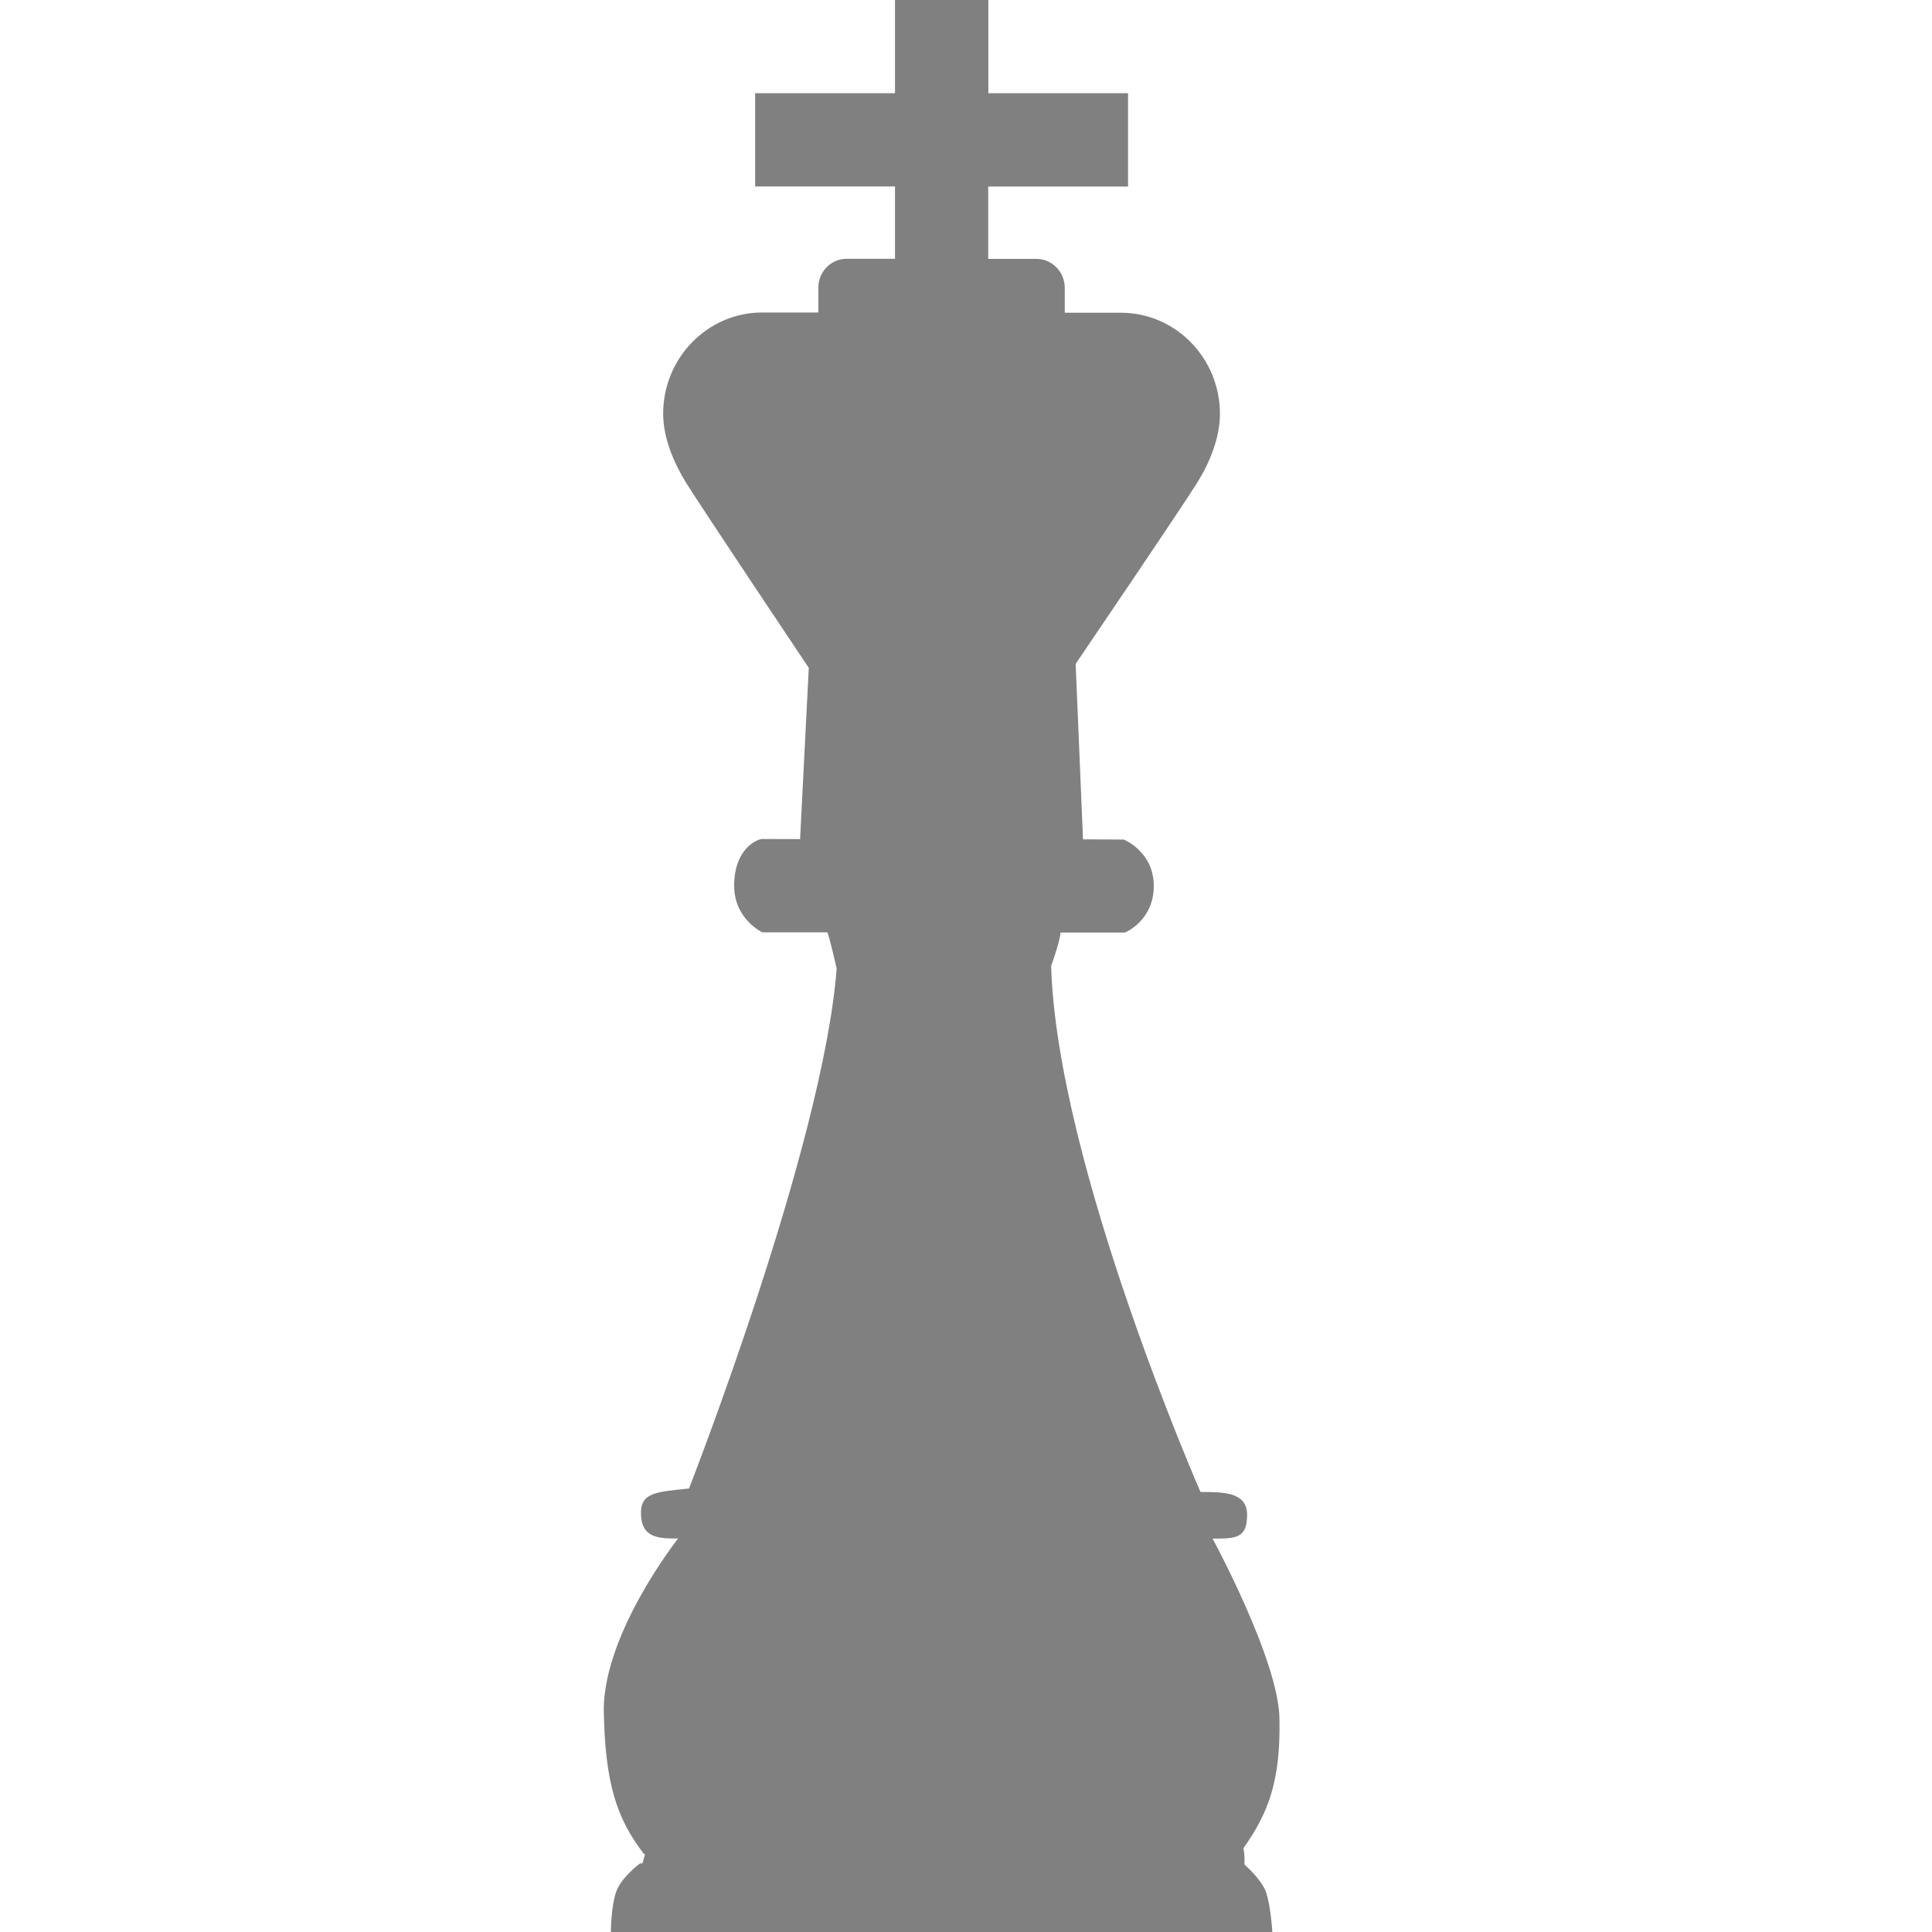
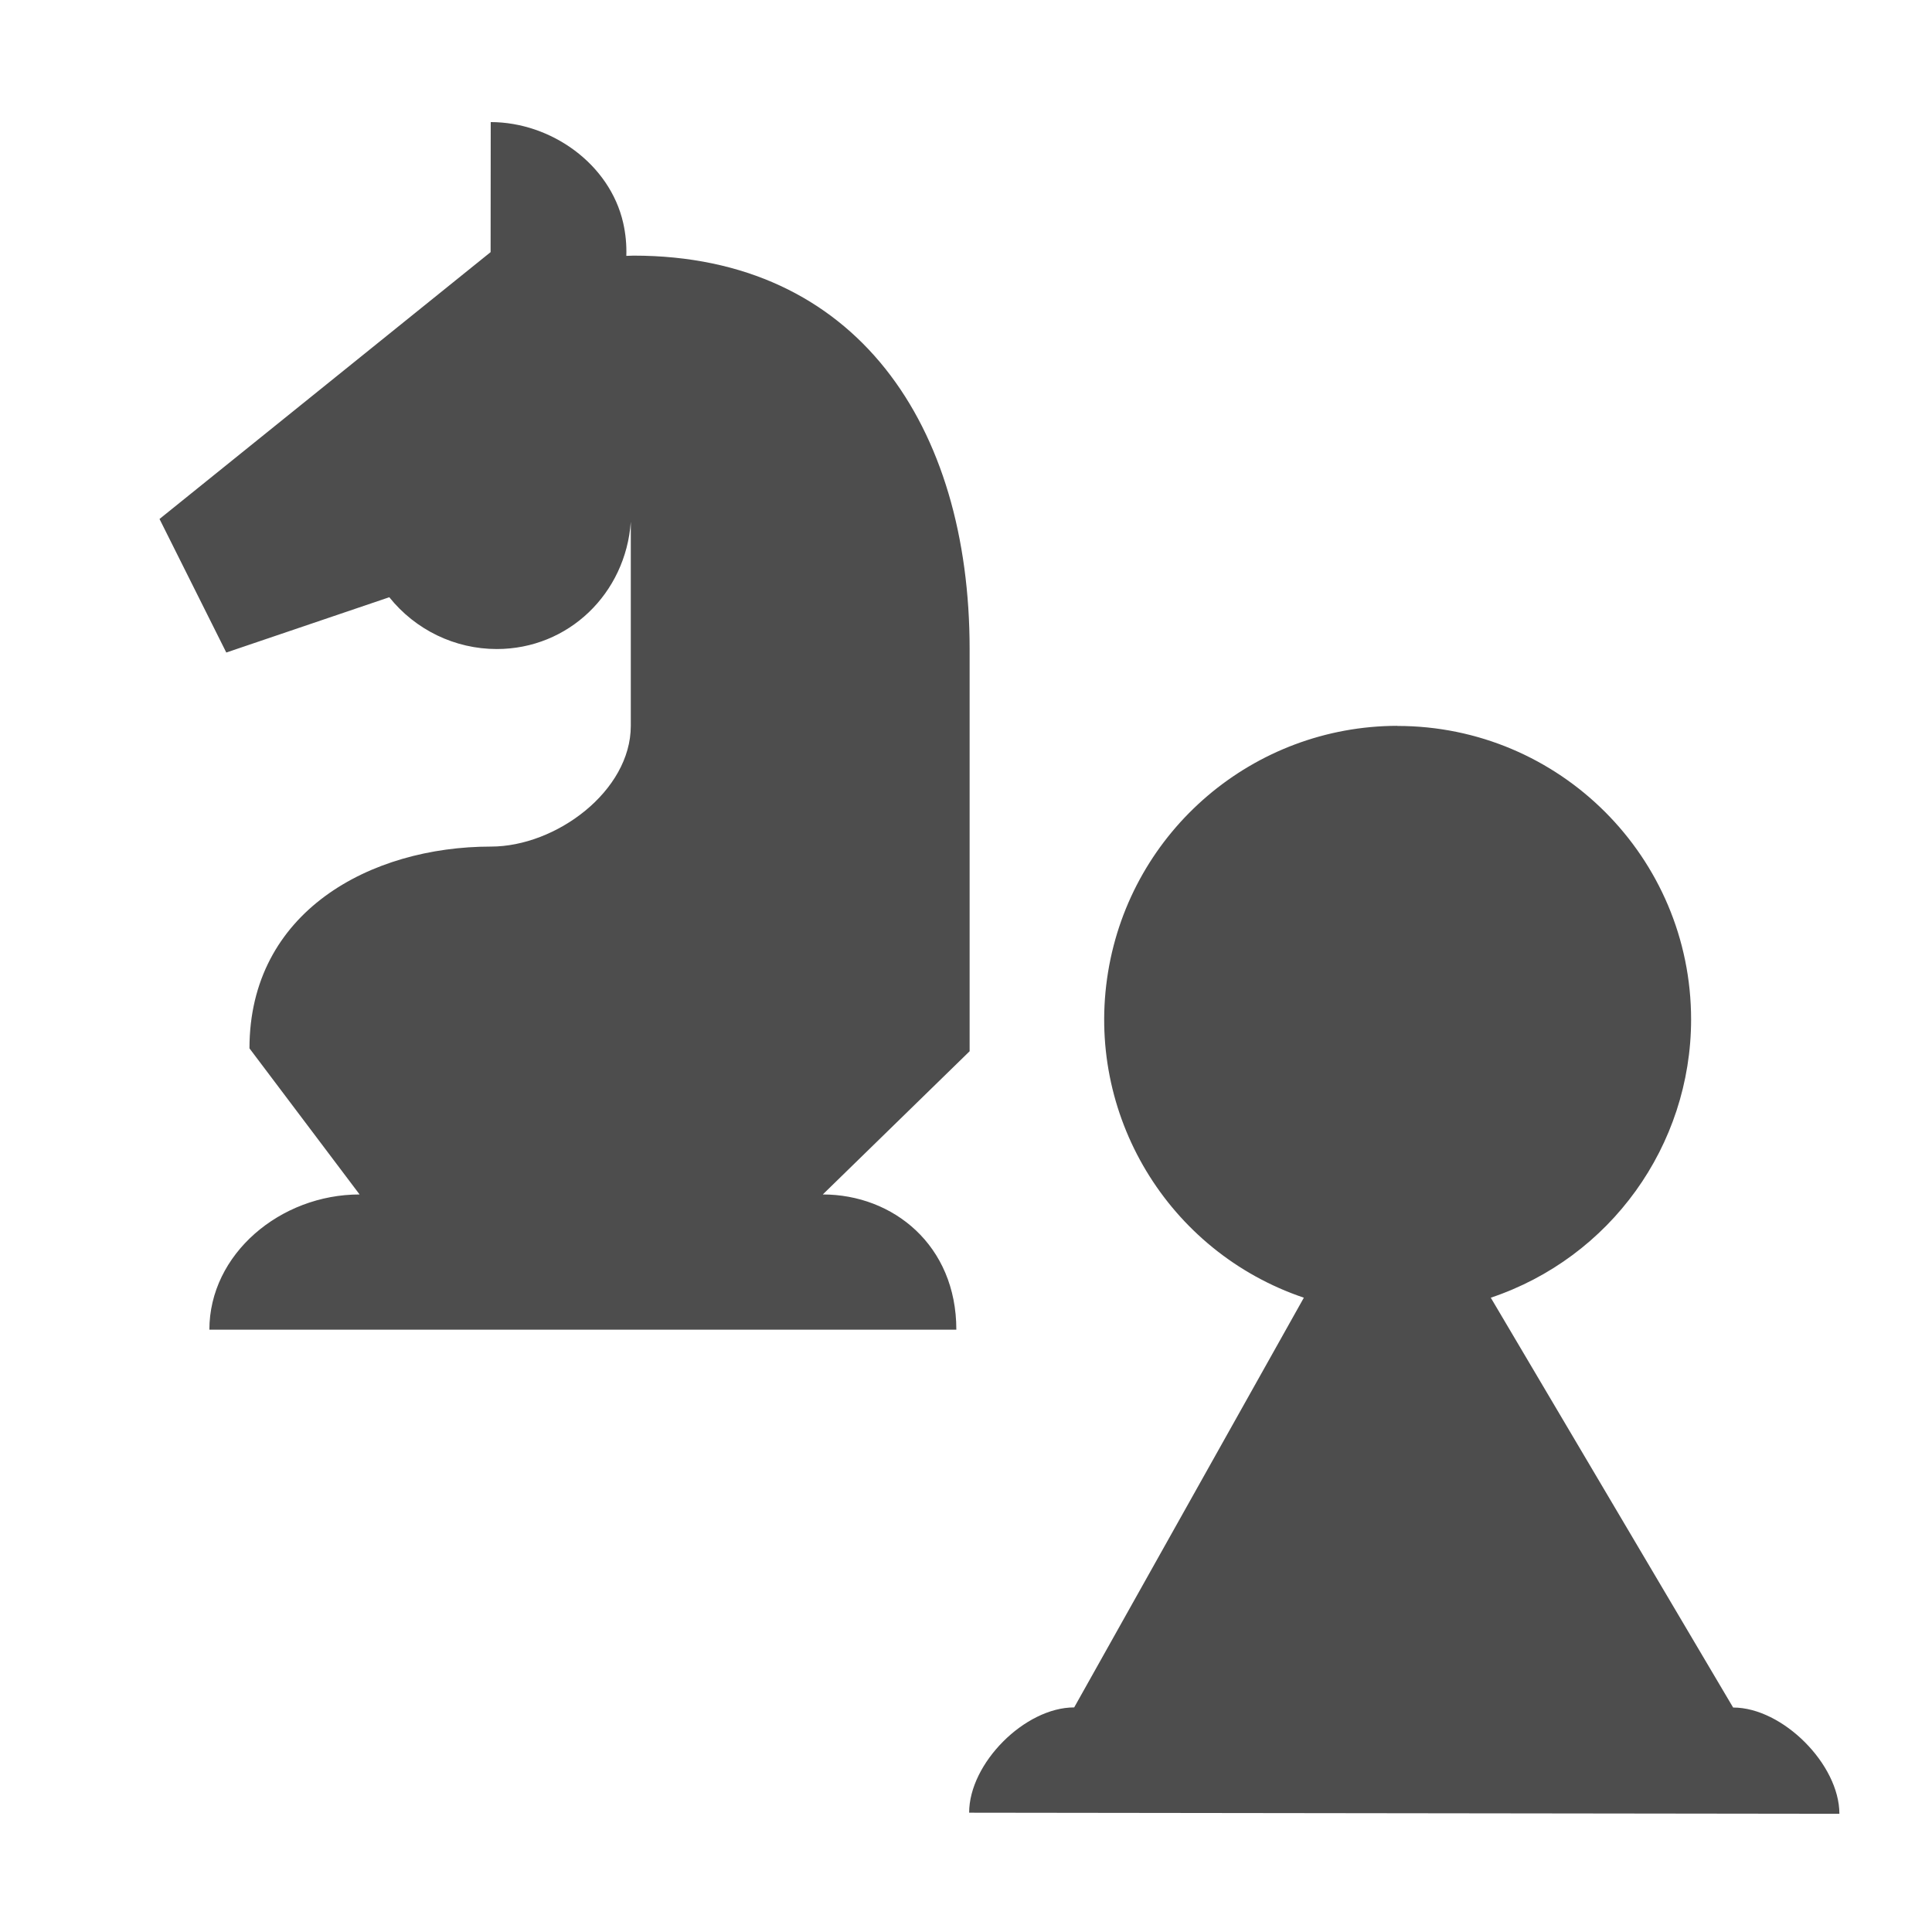
- <svg xmlns="http://www.w3.org/2000/svg" width="16" height="16" version="1.1">
-   <path fill="#808080" d="m 7.412,4.057e-5 v 0.386 0.386 H 6.254 V 1.544 h 1.158 v 0.599 h -0.4 c -0.13,0 -0.235,0.107 -0.235,0.241 v 0.204 c -0.131,0 -0.334,0 -0.465,0 -0.452,0 -0.82,0.376 -0.82,0.838 0,0.203 0.09,0.409 0.188,0.569 0.137,0.22 1.018,1.536 1.018,1.536 l -0.072,1.418 -0.314,-7.5e-4 c -0.036,-8e-5 -0.232,0.075 -0.232,0.387 0,0.278 0.234,0.386 0.234,0.386 h 0.538 c 0.015,0.029 0.077,0.299 0.077,0.299 -0.112,1.471 -1.223,4.307 -1.223,4.307 -0.256,0.028 -0.398,0.028 -0.398,0.201 0,0.213 0.151,0.213 0.308,0.213 0,0 -0.611,0.772 -0.616,1.414 0.01,0.608 0.104,0.901 0.333,1.199 h 0.009 c -0.007,0.027 -0.014,0.054 -0.022,0.078 H 5.3 c 0,0 -0.144,0.106 -0.192,0.222 C 5.06,15.77 5.059,16 5.059,16 h 5.478 c 0,0 -0.014,-0.228 -0.055,-0.337 -0.036,-0.093 -0.145,-0.194 -0.176,-0.222 0.002,-0.041 2.1e-4,-0.087 -0.008,-0.136 0.206,-0.289 0.307,-0.558 0.298,-1.06 0.002,-0.48 -0.554,-1.503 -0.554,-1.503 0.19,0 0.286,4.2e-4 0.286,-0.197 0,-0.189 -0.195,-0.189 -0.386,-0.189 0,0 -1.189,-2.714 -1.237,-4.356 0.026,-0.072 0.074,-0.217 0.078,-0.277 0.294,0 0.523,7.4e-4 0.533,0 0,0 0.239,-0.096 0.239,-0.386 0,-0.285 -0.248,-0.384 -0.248,-0.384 l -0.338,-0.002 -0.061,-1.453 c 0,0 0.87,-1.281 1.007,-1.501 0.099,-0.159 0.188,-0.366 0.188,-0.569 0,-0.462 -0.367,-0.838 -0.82,-0.838 -0.131,0 -0.333,0 -0.465,0 V 2.385 c 0,-0.133 -0.105,-0.241 -0.235,-0.241 h -0.399 v -0.599 H 9.342 V 0.772 H 8.185 v -0.772 z" />
+ <svg xmlns="http://www.w3.org/2000/svg" height="16" width="16" version="1.1" id="svg6">
+   <defs id="defs10" />
+   <g fill="#241f31" id="g4" style="fill:#4d4d4d;fill-opacity:1">
+     <path style="marker:none;fill:#4d4d4d;fill-opacity:1" d="M11.572 6.011a2.432 2.432 0 0 0-.774 4.736L8.896 14.14c-.409 0-.87.463-.87.872l7.207.009c0-.409-.47-.88-.88-.88l-2.007-3.394a2.432 2.432 0 0 0 1.659-2.303 2.432 2.432 0 0 0-2.433-2.432zM4.064 1.012l-.001 1.076-2.742 2.21.553 1.106 1.35-.458c.216.27.543.429.89.429.594 0 1.068-.46 1.11-1.054v1.69c0 .54-.619 1-1.158 1-1 0-2 .54-2 1.671l.912 1.21c-.657 0-1.244.494-1.244 1.12H7.92c0-.7-.524-1.12-1.106-1.12L8.03 8.706V5.375c0-1.848-.935-3.258-2.783-3.258l-.06.002a1.076 1.076 0 0 0-.026-.273c-.111-.488-.596-.834-1.097-.835z" id="path2" />
+   </g>
</svg>
